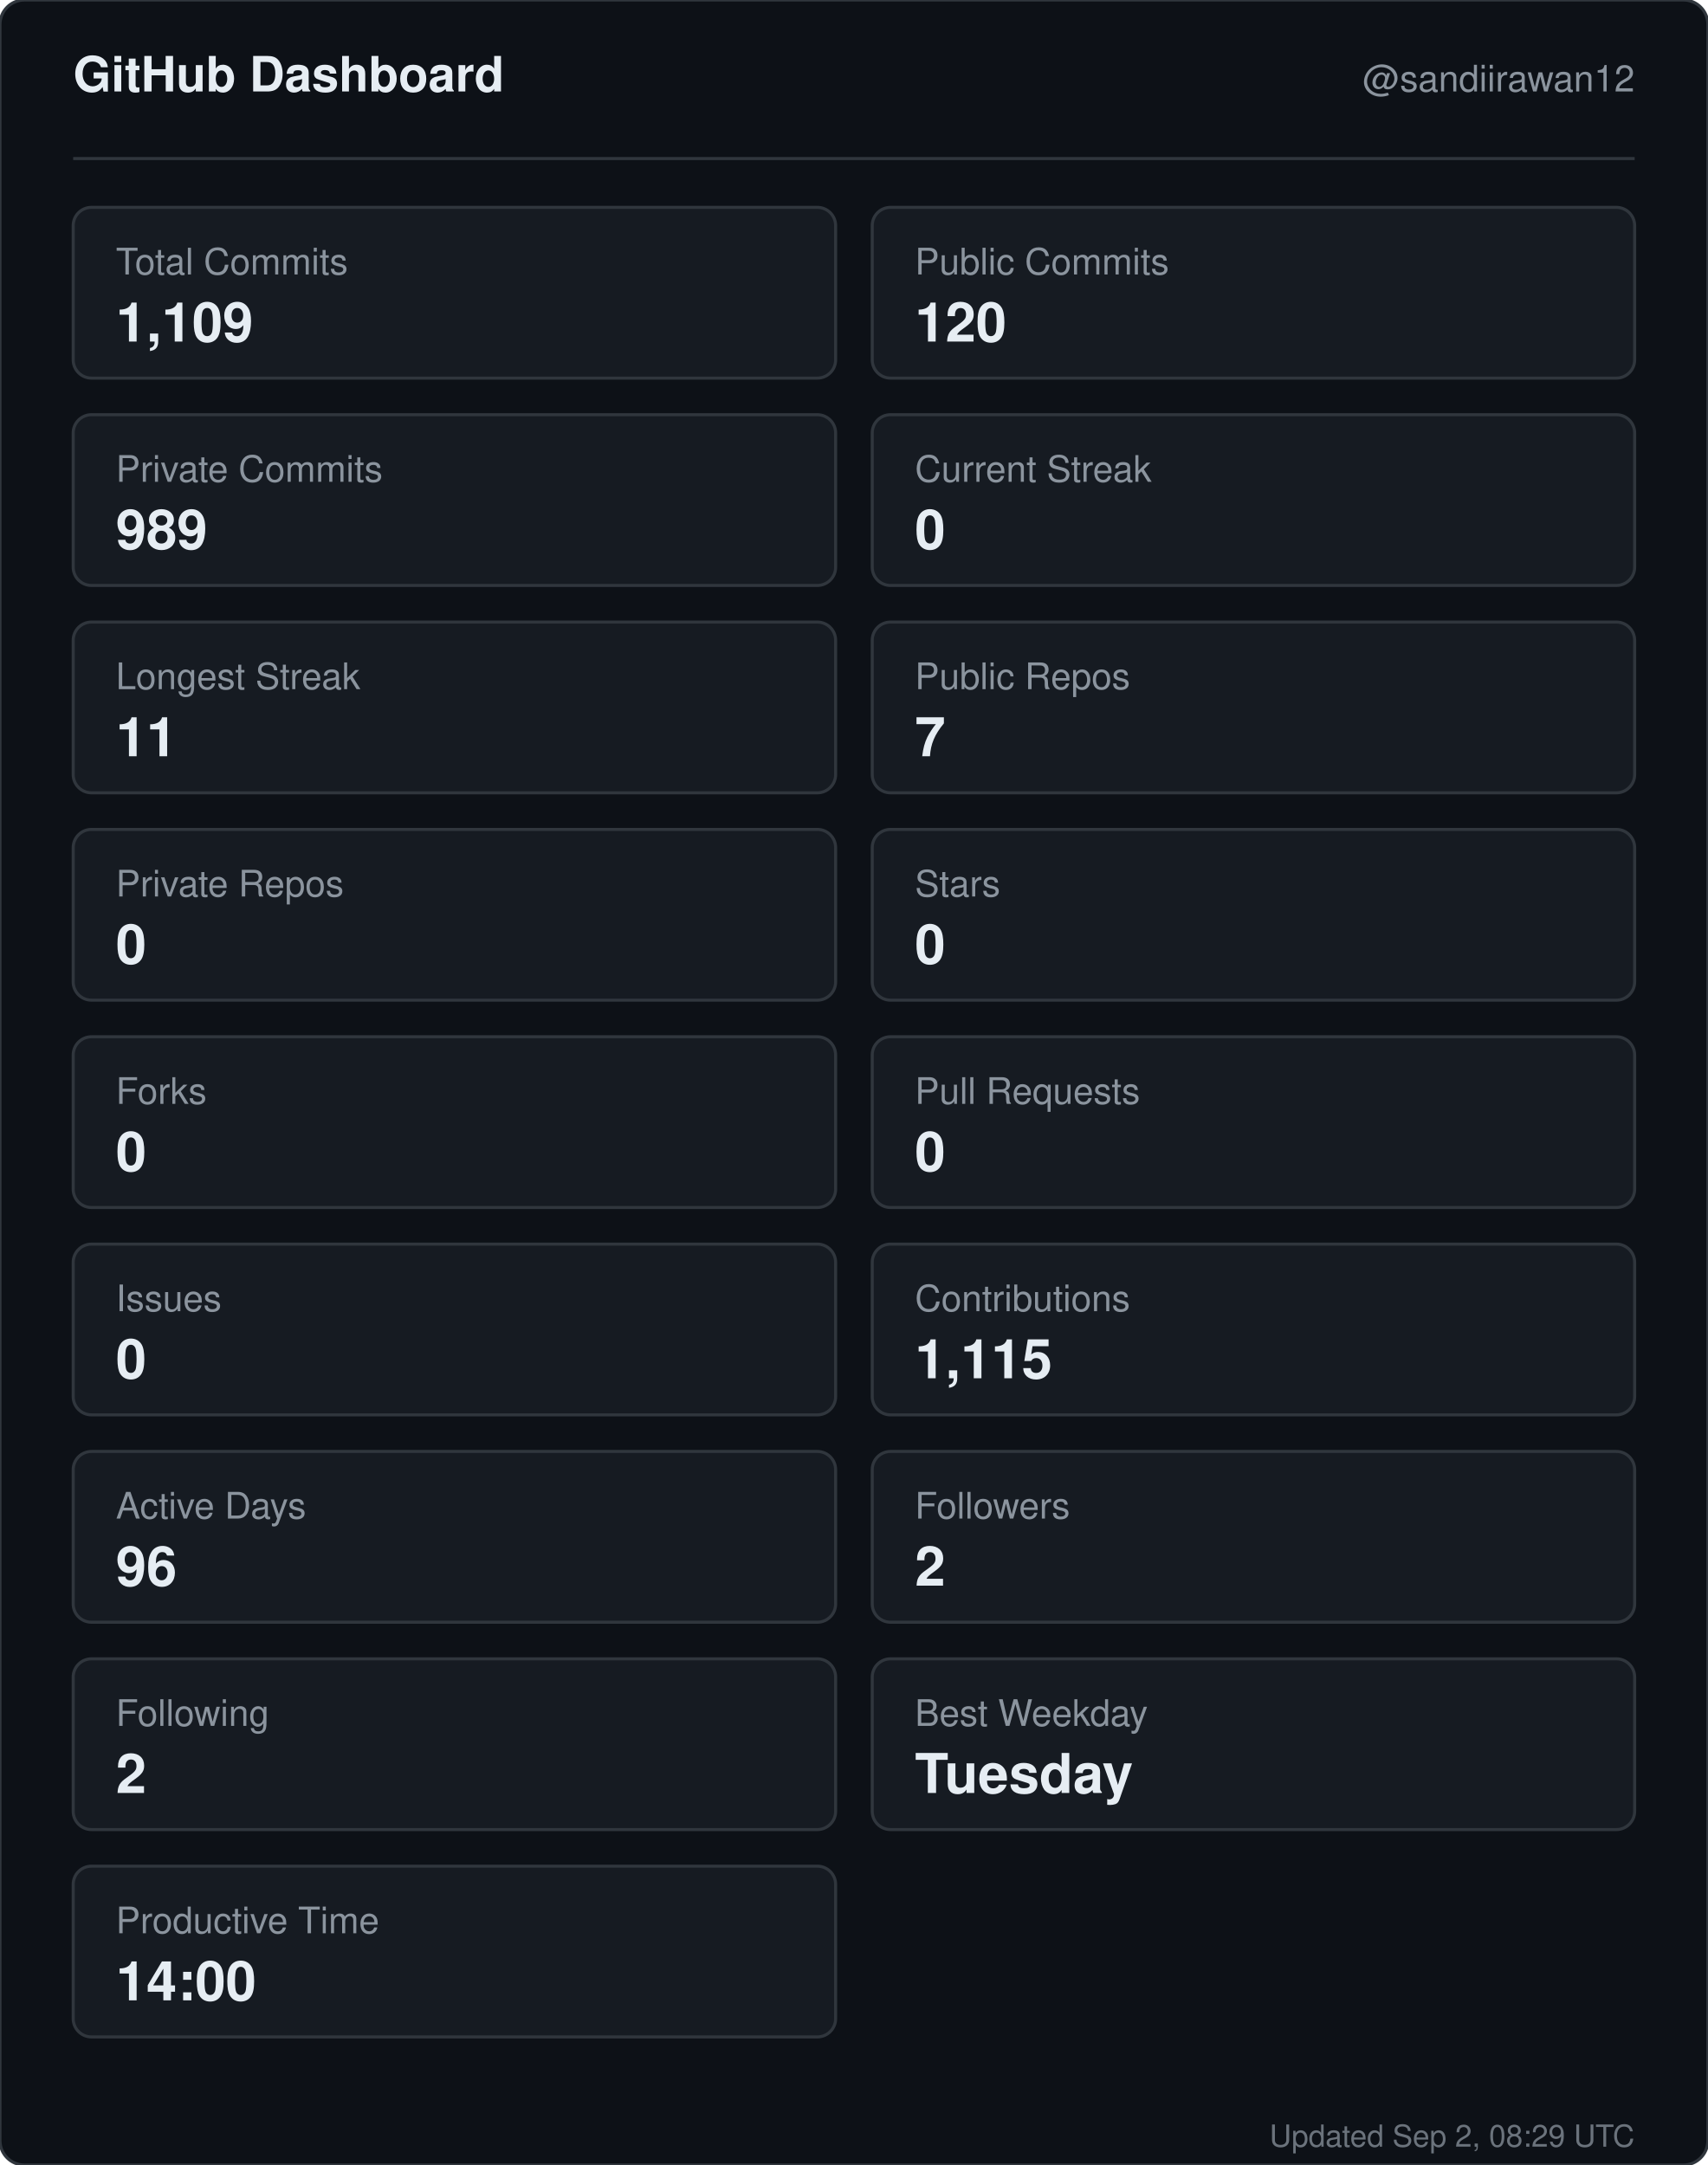
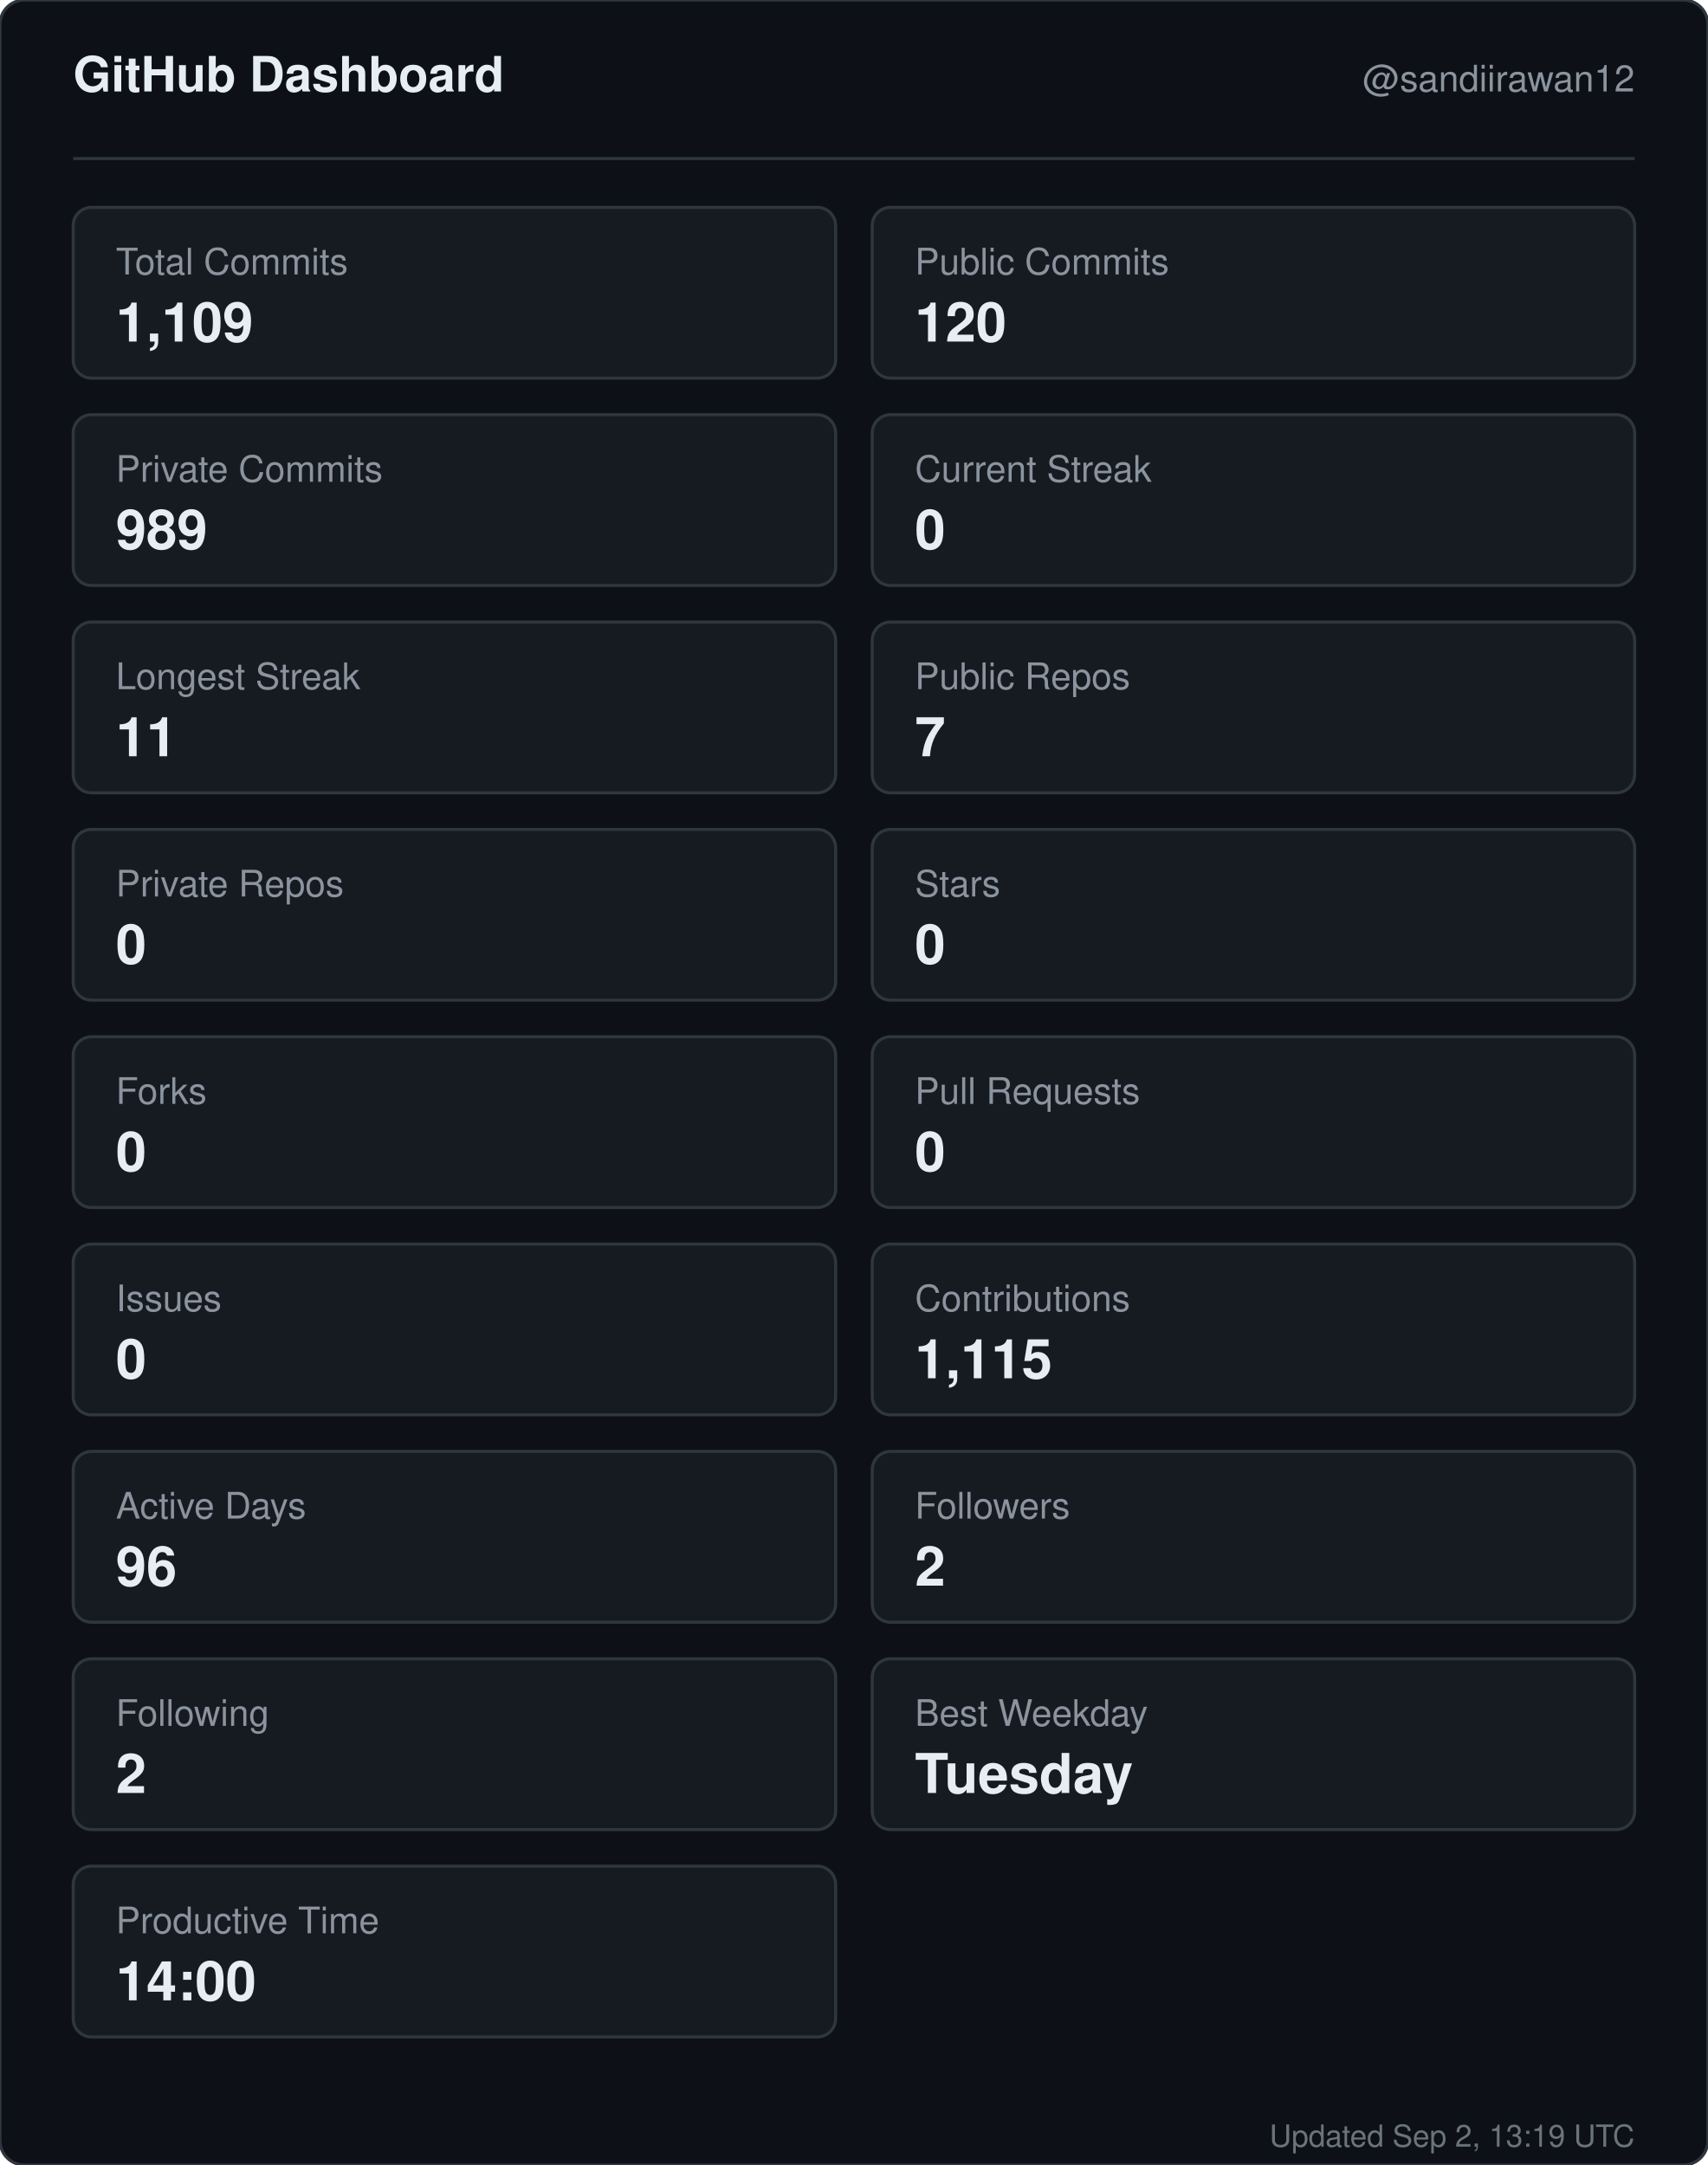
<svg xmlns="http://www.w3.org/2000/svg" width="560" height="710" viewBox="0 0 560 710" role="img" aria-label="GitHub dashboard for sandiirawan12">
  <rect width="560" height="710" rx="8" fill="#0d1117" stroke="#30363d" />
  <g font-family="-apple-system, BlinkMacSystemFont, Segoe UI, Helvetica, Arial, sans-serif">
    <text x="24" y="30" fill="#e6edf3" font-size="16" font-weight="700">GitHub Dashboard</text>
    <text x="536" y="30" fill="#8b949e" font-size="12" text-anchor="end">@sandiirawan12</text>
    <line x1="24" y1="52" x2="536" y2="52" stroke="#30363d" />
    <rect x="24" y="68" width="250" height="56" rx="6" fill="#161b22" stroke="#30363d" />
    <text x="38" y="90" fill="#8b949e" font-size="12">Total Commits</text>
    <text x="38" y="112" fill="#e6edf3" font-size="18" font-weight="700">1,109</text>
    <rect x="286" y="68" width="250" height="56" rx="6" fill="#161b22" stroke="#30363d" />
    <text x="300" y="90" fill="#8b949e" font-size="12">Public Commits</text>
    <text x="300" y="112" fill="#e6edf3" font-size="18" font-weight="700">120</text>
    <rect x="24" y="136" width="250" height="56" rx="6" fill="#161b22" stroke="#30363d" />
    <text x="38" y="158" fill="#8b949e" font-size="12">Private Commits</text>
    <text x="38" y="180" fill="#e6edf3" font-size="18" font-weight="700">989</text>
    <rect x="286" y="136" width="250" height="56" rx="6" fill="#161b22" stroke="#30363d" />
    <text x="300" y="158" fill="#8b949e" font-size="12">Current Streak</text>
    <text x="300" y="180" fill="#e6edf3" font-size="18" font-weight="700">0</text>
    <rect x="24" y="204" width="250" height="56" rx="6" fill="#161b22" stroke="#30363d" />
    <text x="38" y="226" fill="#8b949e" font-size="12">Longest Streak</text>
    <text x="38" y="248" fill="#e6edf3" font-size="18" font-weight="700">11</text>
    <rect x="286" y="204" width="250" height="56" rx="6" fill="#161b22" stroke="#30363d" />
    <text x="300" y="226" fill="#8b949e" font-size="12">Public Repos</text>
    <text x="300" y="248" fill="#e6edf3" font-size="18" font-weight="700">7</text>
    <rect x="24" y="272" width="250" height="56" rx="6" fill="#161b22" stroke="#30363d" />
    <text x="38" y="294" fill="#8b949e" font-size="12">Private Repos</text>
    <text x="38" y="316" fill="#e6edf3" font-size="18" font-weight="700">0</text>
    <rect x="286" y="272" width="250" height="56" rx="6" fill="#161b22" stroke="#30363d" />
    <text x="300" y="294" fill="#8b949e" font-size="12">Stars</text>
    <text x="300" y="316" fill="#e6edf3" font-size="18" font-weight="700">0</text>
    <rect x="24" y="340" width="250" height="56" rx="6" fill="#161b22" stroke="#30363d" />
    <text x="38" y="362" fill="#8b949e" font-size="12">Forks</text>
    <text x="38" y="384" fill="#e6edf3" font-size="18" font-weight="700">0</text>
    <rect x="286" y="340" width="250" height="56" rx="6" fill="#161b22" stroke="#30363d" />
    <text x="300" y="362" fill="#8b949e" font-size="12">Pull Requests</text>
    <text x="300" y="384" fill="#e6edf3" font-size="18" font-weight="700">0</text>
    <rect x="24" y="408" width="250" height="56" rx="6" fill="#161b22" stroke="#30363d" />
    <text x="38" y="430" fill="#8b949e" font-size="12">Issues</text>
    <text x="38" y="452" fill="#e6edf3" font-size="18" font-weight="700">0</text>
    <rect x="286" y="408" width="250" height="56" rx="6" fill="#161b22" stroke="#30363d" />
    <text x="300" y="430" fill="#8b949e" font-size="12">Contributions</text>
    <text x="300" y="452" fill="#e6edf3" font-size="18" font-weight="700">1,115</text>
    <rect x="24" y="476" width="250" height="56" rx="6" fill="#161b22" stroke="#30363d" />
    <text x="38" y="498" fill="#8b949e" font-size="12">Active Days</text>
    <text x="38" y="520" fill="#e6edf3" font-size="18" font-weight="700">96</text>
    <rect x="286" y="476" width="250" height="56" rx="6" fill="#161b22" stroke="#30363d" />
    <text x="300" y="498" fill="#8b949e" font-size="12">Followers</text>
    <text x="300" y="520" fill="#e6edf3" font-size="18" font-weight="700">2</text>
    <rect x="24" y="544" width="250" height="56" rx="6" fill="#161b22" stroke="#30363d" />
    <text x="38" y="566" fill="#8b949e" font-size="12">Following</text>
    <text x="38" y="588" fill="#e6edf3" font-size="18" font-weight="700">2</text>
    <rect x="286" y="544" width="250" height="56" rx="6" fill="#161b22" stroke="#30363d" />
    <text x="300" y="566" fill="#8b949e" font-size="12">Best Weekday</text>
    <text x="300" y="588" fill="#e6edf3" font-size="18" font-weight="700">Tuesday</text>
    <rect x="24" y="612" width="250" height="56" rx="6" fill="#161b22" stroke="#30363d" />
    <text x="38" y="634" fill="#8b949e" font-size="12">Productive Time</text>
    <text x="38" y="656" fill="#e6edf3" font-size="18" font-weight="700">14:00</text>
-     <text x="536" y="704" fill="#8b949e" font-size="10" text-anchor="end" opacity="0.75">Updated Sep 2, 08:29 UTC</text>
+     <text x="536" y="704" fill="#8b949e" font-size="10" text-anchor="end" opacity="0.75">Updated Sep 2, 13:19 UTC</text>
  </g>
</svg>
